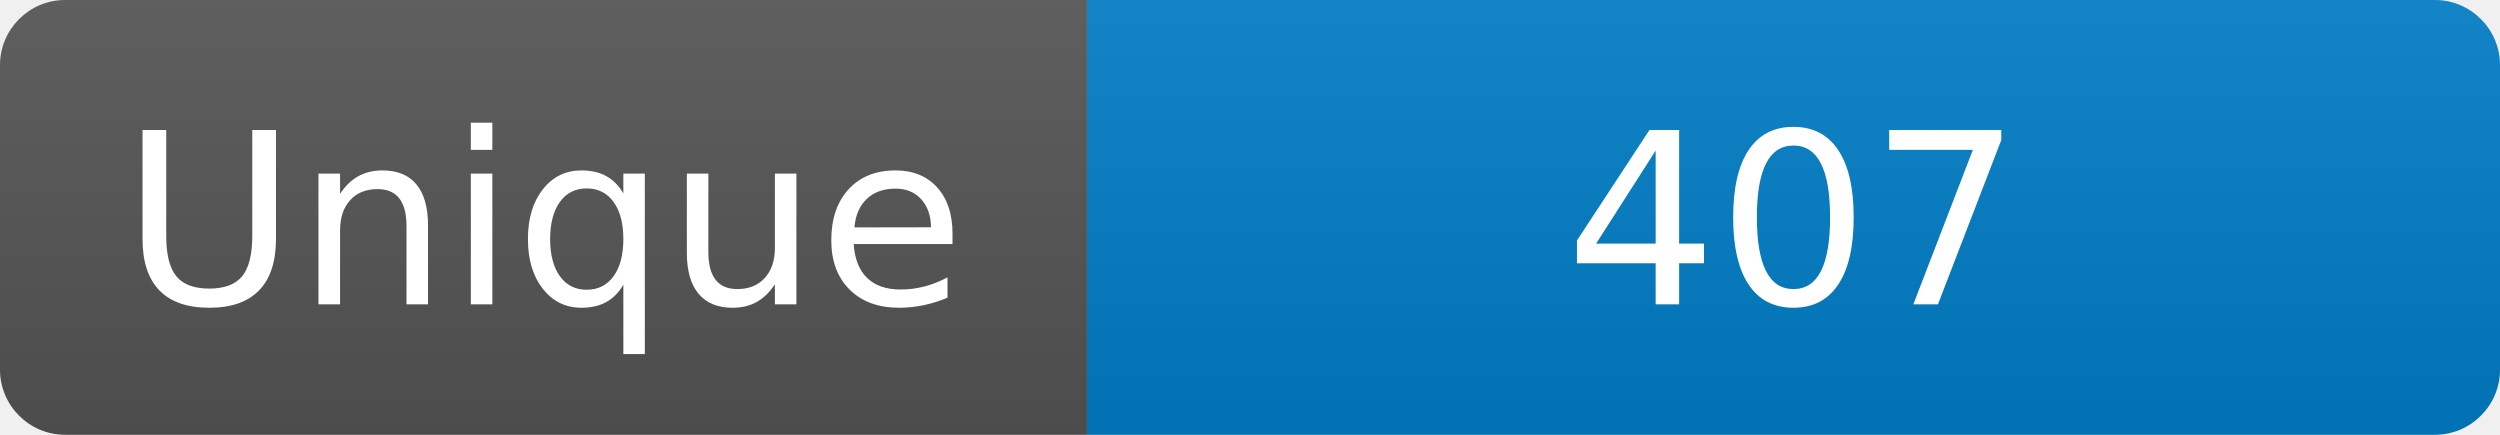
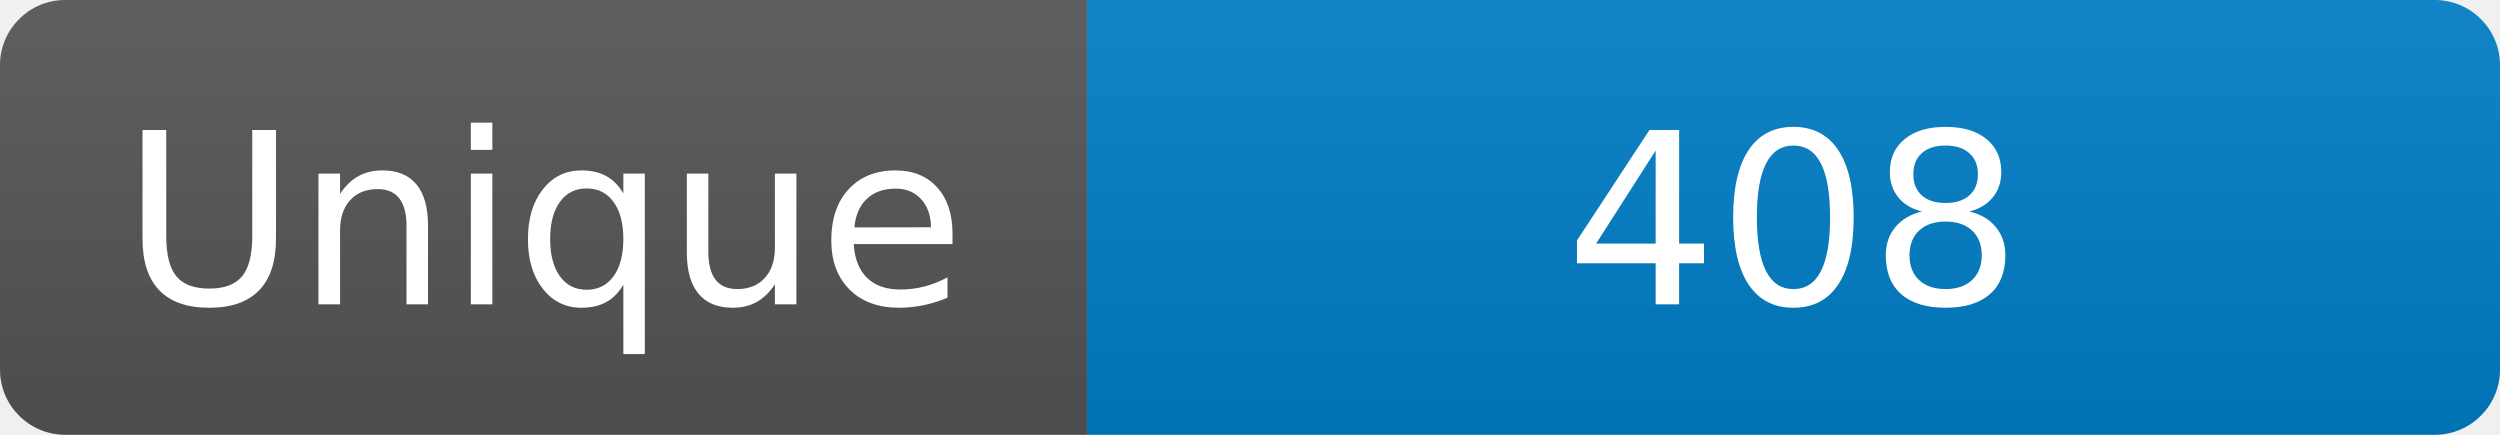
<svg xmlns="http://www.w3.org/2000/svg" width="115" height="20" role="img" aria-label="Maintained?: yes">
  <linearGradient id="s" x2="0" y2="100%">
    <stop offset="0" stop-color="#bbb" stop-opacity=".1" />
    <stop offset="1" stop-opacity=".1" />
  </linearGradient>
  <clipPath id="r">
    <rect width="115" height="20" rx="3" fill="#fff" />
  </clipPath>
  <g clip-path="url(#r)">
    <rect width="50" height="20" fill="#555" />
    <rect x="50" width="160" height="20" fill="#007ec6" />
    <rect width="115" height="20" fill="url(#s)" />
  </g>
  <g fill="#fff" text-anchor="middle" font-family="Verdana,Geneva,DejaVu Sans,sans-serif" font-size="110">
    <text x="250" y="140" transform="scale(.1)" fill="#fff">Unique</text>
-     <text x="825" y="140" transform="scale(.1)" fill="#fff">407</text>
+     <text x="825" y="140" transform="scale(.1)" fill="#fff">408</text>
  </g>
</svg>
